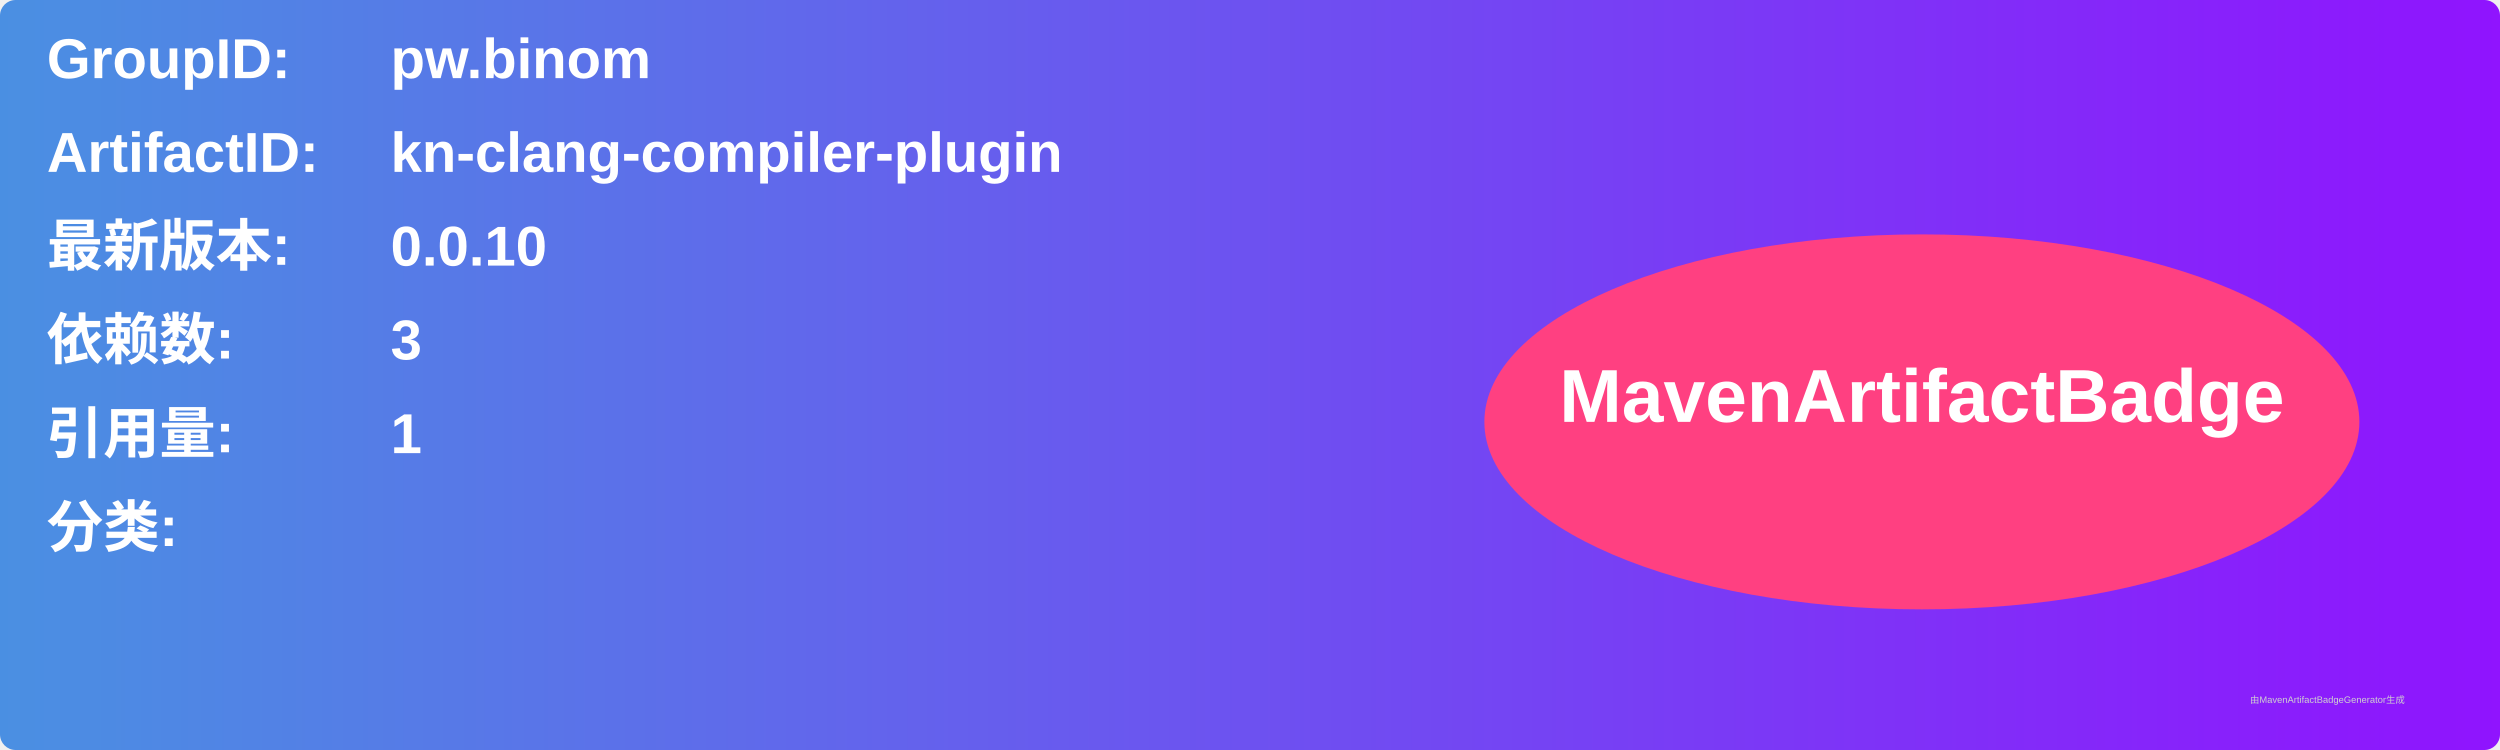
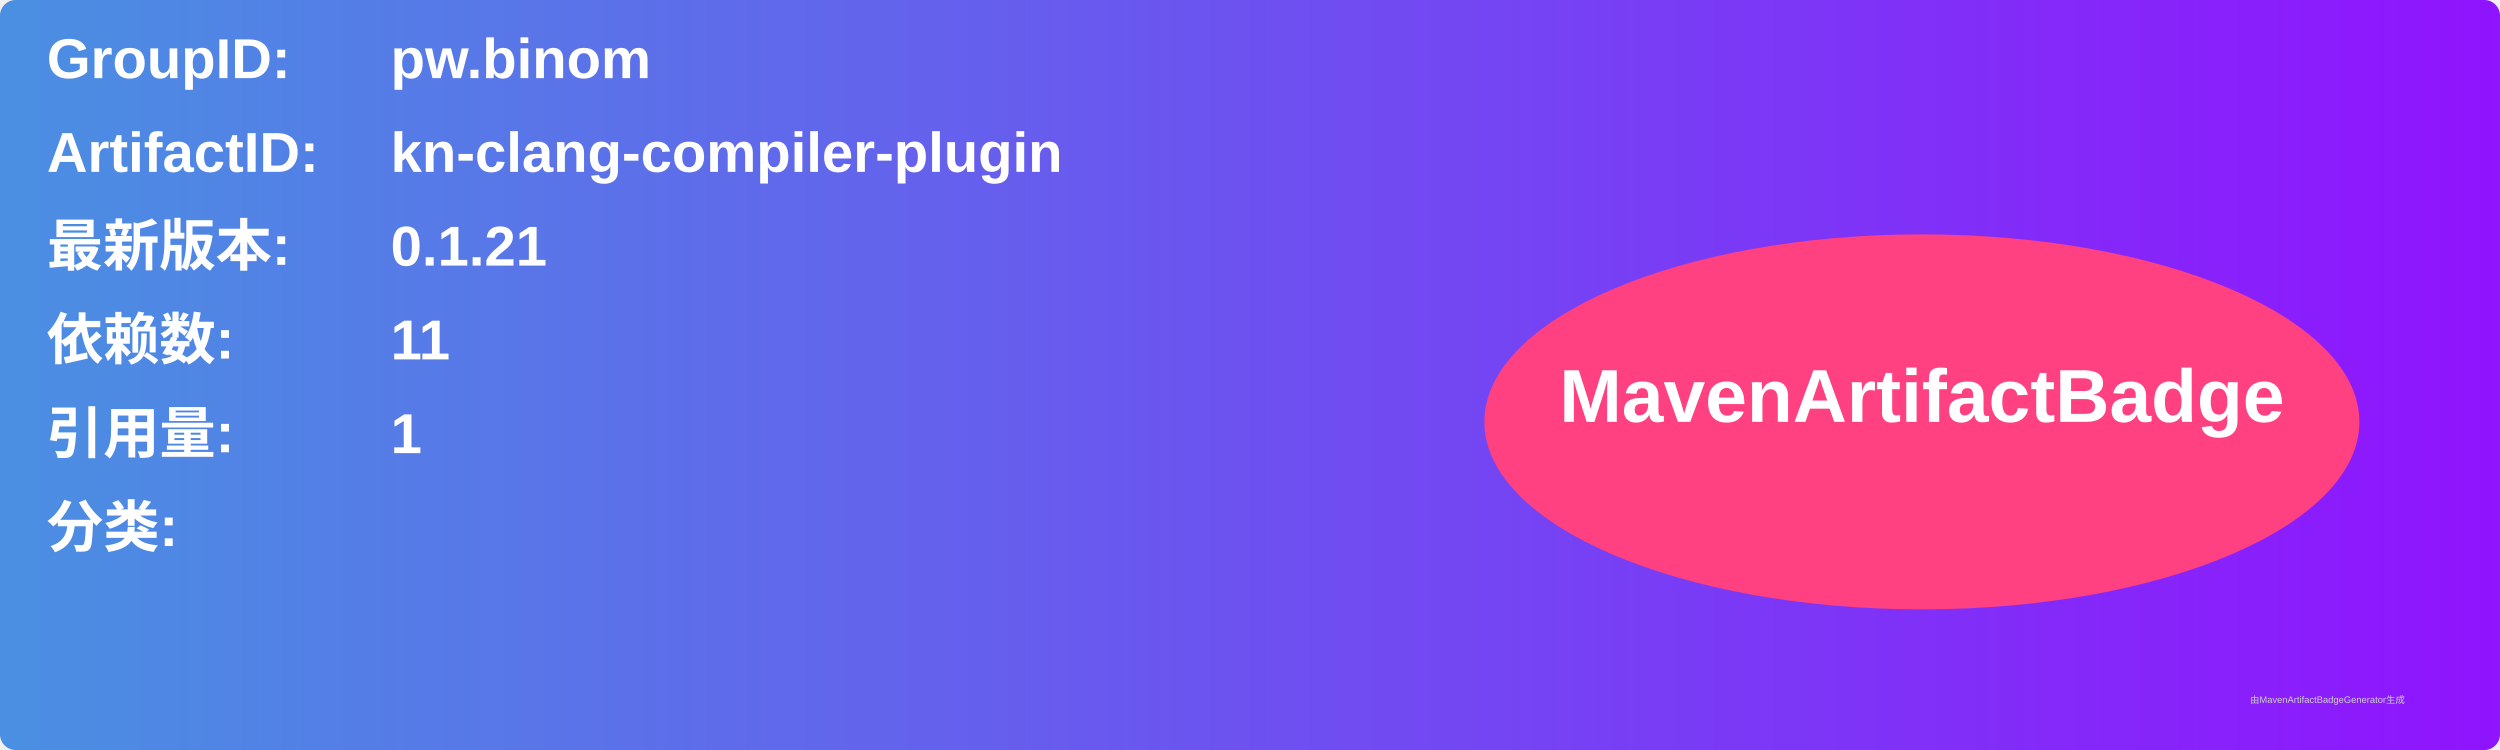
<svg xmlns="http://www.w3.org/2000/svg" width="800" height="240" viewBox="0 0 800 240">
  <linearGradient id="grad" x1="0%" y1="0%" x2="100%" y2="0%">
    <stop offset="0%" stop-color="#4a90e2" />
    <stop offset="100%" stop-color="#9013fe" />
  </linearGradient>
  <rect width="100%" height="100%" rx="5" ry="5" fill="url(#grad)" />
  <g transform="translate(15, 15)">
    <text x="0" y="10" font-family="Arial" font-size="18" fill="white" font-weight="bold" width="260">GroupID:</text>
    <text x="110" y="10" font-family="Arial" font-size="18" fill="white" font-weight="bold" width="460">pw.binom</text>
    <text x="0" y="40" font-family="Arial" font-size="18" fill="white" font-weight="bold" width="260">ArtifactID:</text>
    <text x="110" y="40" font-family="Arial" font-size="18" fill="white" font-weight="bold" width="460">kn-clang-compiler-plugin</text>
    <text x="0" y="70" font-family="Arial" font-size="18" fill="white" font-weight="bold">最新版本:</text>
    <text x="110" y="70" font-family="Arial" font-size="18" fill="white" font-weight="bold">
-       <tspan font-weight="bold">0.0.10</tspan>
+       <tspan font-weight="bold">0.1.21</tspan>
    </text>
    <text x="0" y="100" font-family="Arial" font-size="18" fill="white" font-weight="bold">依赖数: </text>
    <text x="110" y="100" font-family="Arial" font-size="18" fill="white">
-       <tspan font-weight="bold">3</tspan>
+       <tspan font-weight="bold">11</tspan>
    </text>
    <text x="0" y="130" font-family="Arial" font-size="18" fill="white" font-weight="bold">引用量: </text>
    <text x="110" y="130" font-family="Arial" font-size="18" fill="white">
      <tspan font-weight="bold">1</tspan>
    </text>
    <text x="0" y="160" font-family="Arial" font-size="18" fill="white" font-weight="bold">分类:</text>
    <text x="10" y="190" font-family="Arial" font-size="10" fill="white">
      <tspan font-weight="bold" />
    </text>
    <ellipse cx="600" cy="120" rx="140" ry="60" fill="#ff4081" />
    <text x="600" y="120" text-anchor="middle" font-family="Arial" font-size="24" fill="white" font-weight="bold">MavenArtifactBadge</text>
  </g>
  <text x="720" y="225" font-family="Arial" font-size="3" fill="#d0d0d0">由MavenArtifactBadgeGenerator生成</text>
</svg>
